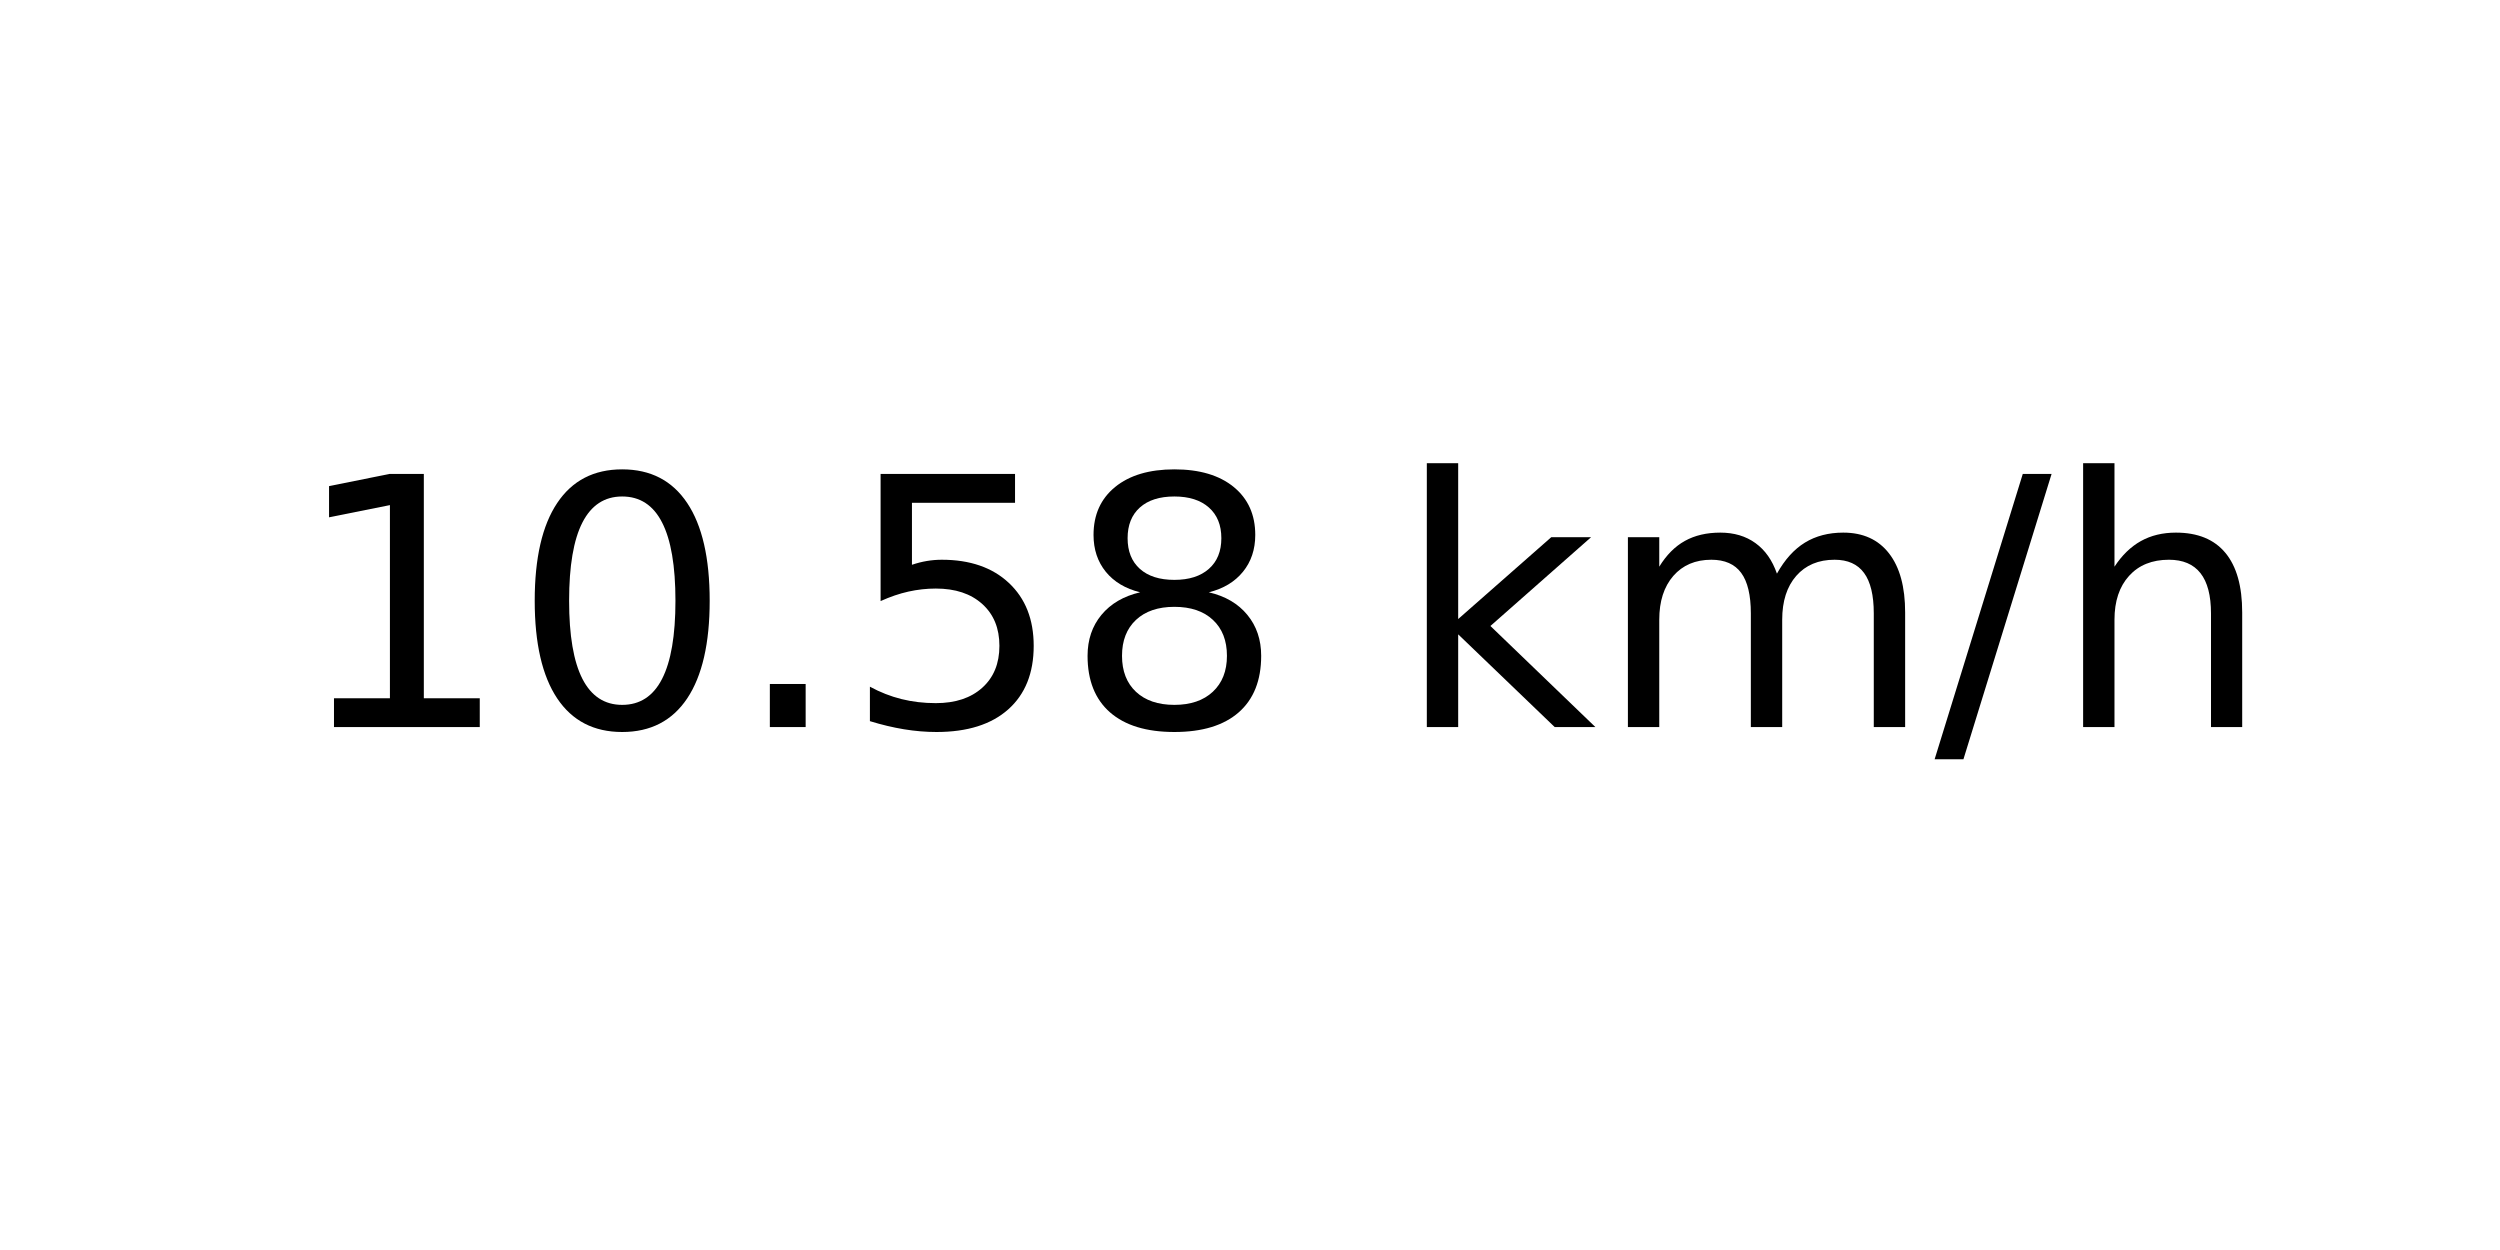
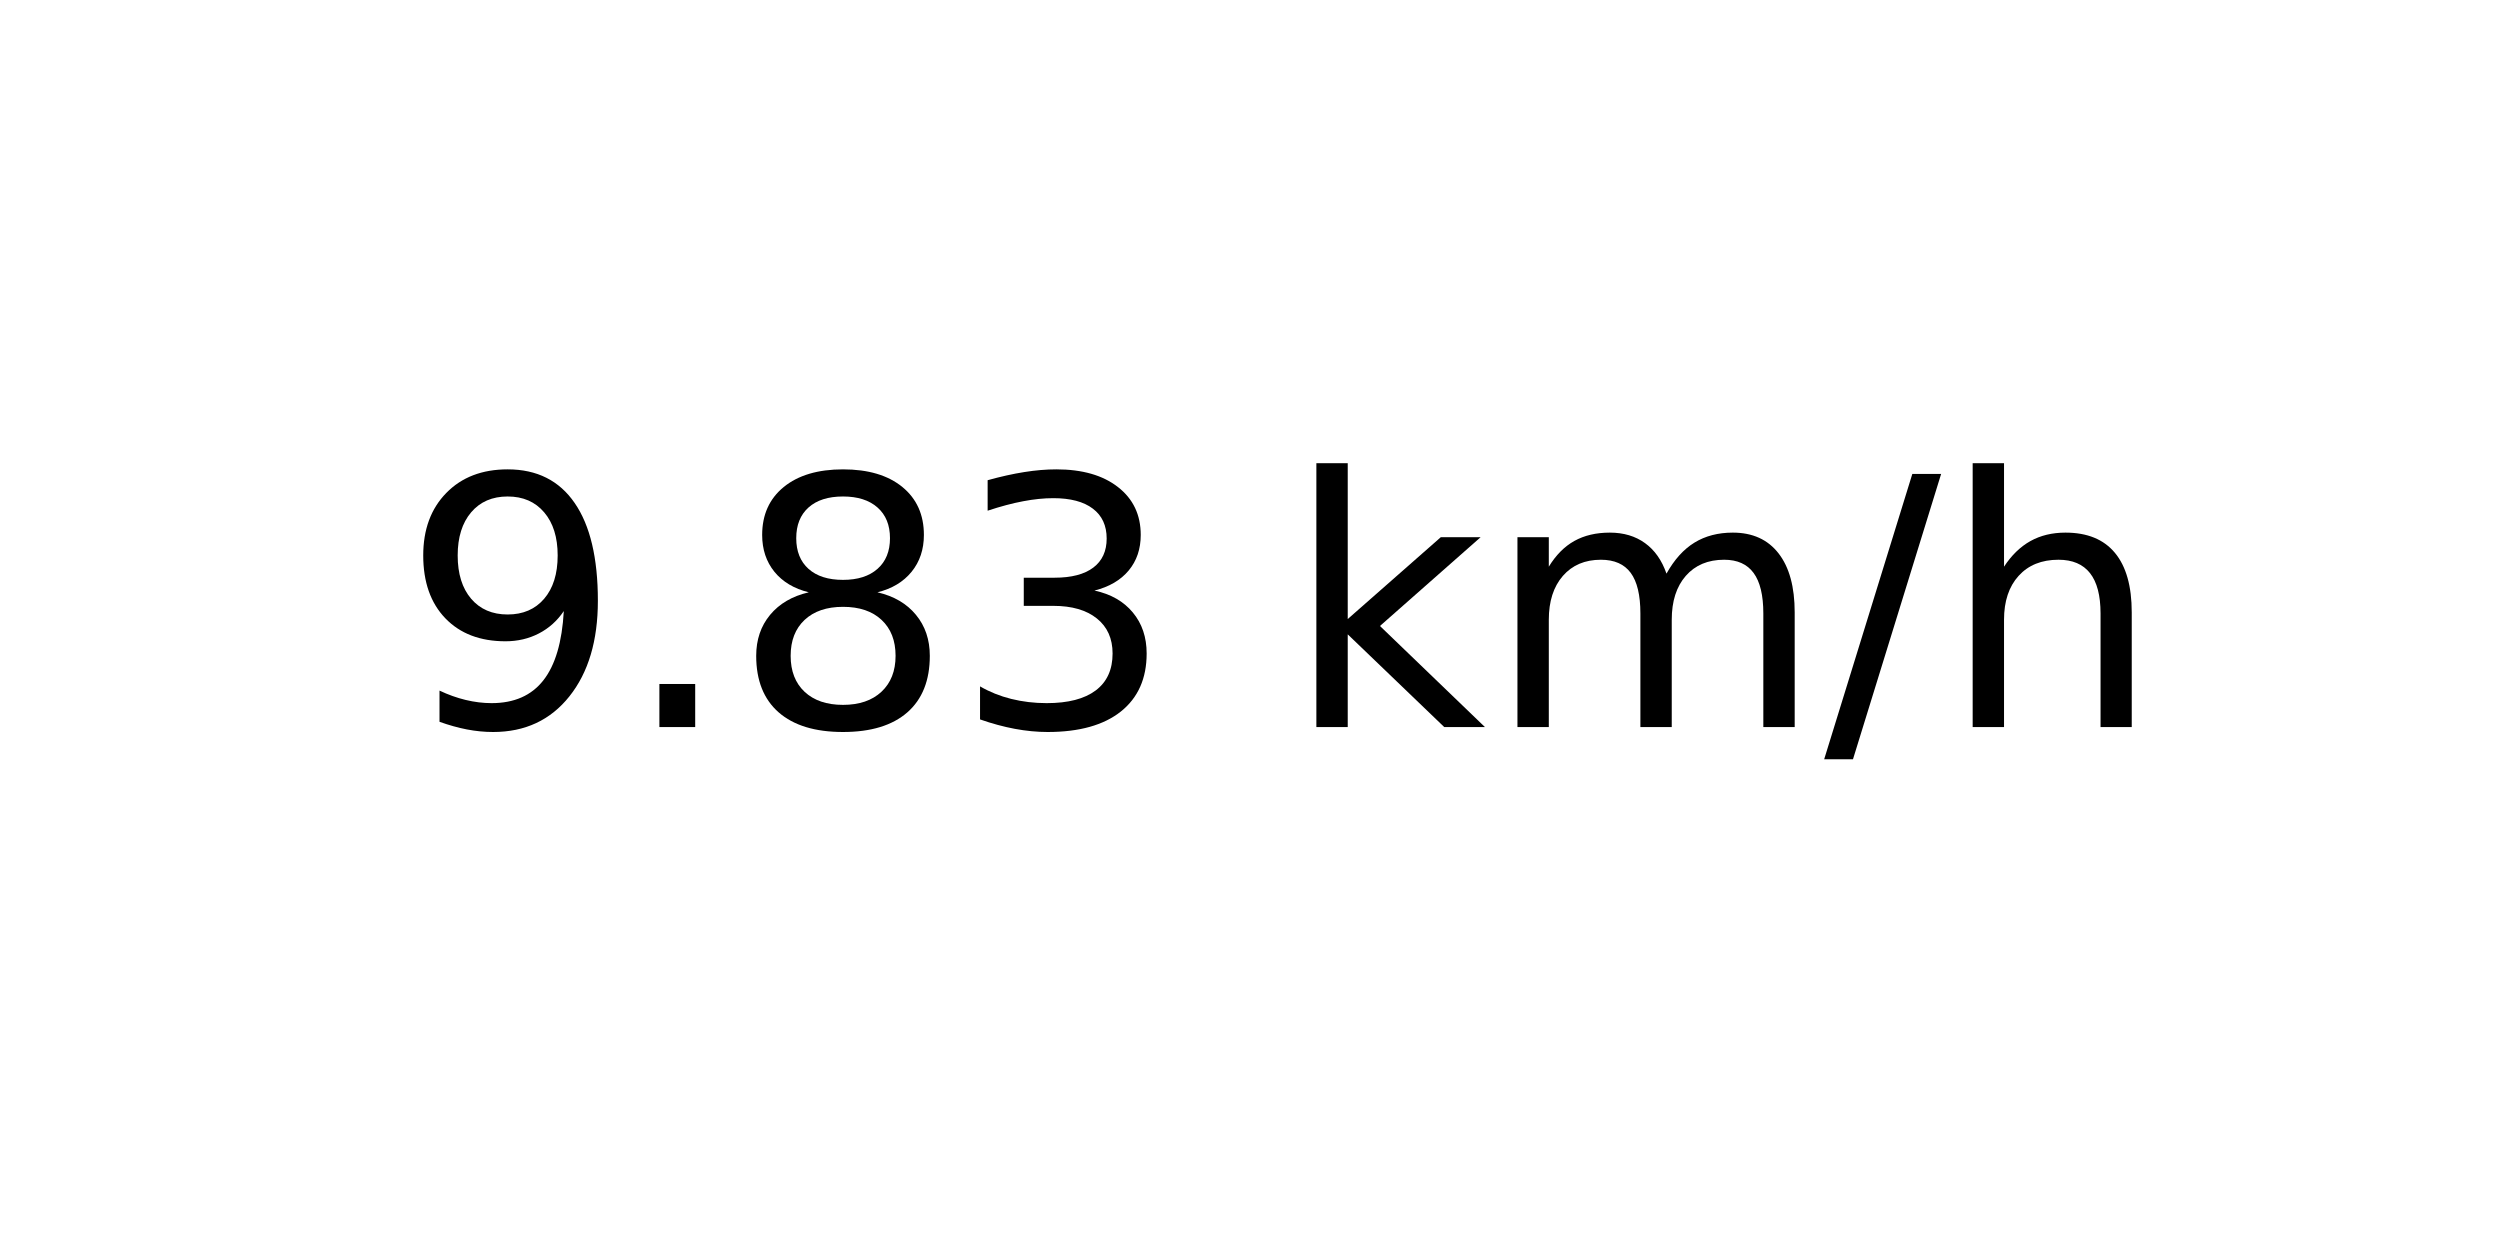
<svg xmlns="http://www.w3.org/2000/svg" xmlns:xlink="http://www.w3.org/1999/xlink" width="72pt" height="36pt" viewBox="0 0 72 36" version="1.1">
  <defs>
    <style type="text/css">*{stroke-linejoin: round; stroke-linecap: butt}</style>
  </defs>
  <g id="figure_1">
    <g id="axes_1">
      <g id="text_1">
-         <g transform="translate(8.378125 20.93937) scale(0.1 -0.1)">
+         <g transform="translate(11.55937 20.93937) scale(0.1 -0.1)">
          <defs>
-             <path id="DejaVuSans-31" d="M 794 531  L 1825 531  L 1825 4091  L 703 3866  L 703 4441  L 1819 4666  L 2450 4666  L 2450 531  L 3481 531  L 3481 0  L 794 0  L 794 531  z " transform="scale(0.015625)" />
-             <path id="DejaVuSans-30" d="M 2034 4250  Q 1547 4250 1301 3770  Q 1056 3291 1056 2328  Q 1056 1369 1301 889  Q 1547 409 2034 409  Q 2525 409 2770 889  Q 3016 1369 3016 2328  Q 3016 3291 2770 3770  Q 2525 4250 2034 4250  z M 2034 4750  Q 2819 4750 3233 4129  Q 3647 3509 3647 2328  Q 3647 1150 3233 529  Q 2819 -91 2034 -91  Q 1250 -91 836 529  Q 422 1150 422 2328  Q 422 3509 836 4129  Q 1250 4750 2034 4750  z " transform="scale(0.015625)" />
+             <path id="DejaVuSans-39" d="M 703 97  L 703 672  Q 941 559 1184 500  Q 1428 441 1663 441  Q 2288 441 2617 861  Q 2947 1281 2994 2138  Q 2813 1869 2534 1725  Q 2256 1581 1919 1581  Q 1219 1581 811 2004  Q 403 2428 403 3163  Q 403 3881 828 4315  Q 1253 4750 1959 4750  Q 2769 4750 3195 4129  Q 3622 3509 3622 2328  Q 3622 1225 3098 567  Q 2575 -91 1691 -91  Q 1453 -91 1209 -44  Q 966 3 703 97  z M 1959 2075  Q 2384 2075 2632 2365  Q 2881 2656 2881 3163  Q 2881 3666 2632 3958  Q 2384 4250 1959 4250  Q 1534 4250 1286 3958  Q 1038 3666 1038 3163  Q 1038 2656 1286 2365  Q 1534 2075 1959 2075  z " transform="scale(0.015625)" />
            <path id="DejaVuSans-2e" d="M 684 794  L 1344 794  L 1344 0  L 684 0  L 684 794  z " transform="scale(0.015625)" />
-             <path id="DejaVuSans-35" d="M 691 4666  L 3169 4666  L 3169 4134  L 1269 4134  L 1269 2991  Q 1406 3038 1543 3061  Q 1681 3084 1819 3084  Q 2600 3084 3056 2656  Q 3513 2228 3513 1497  Q 3513 744 3044 326  Q 2575 -91 1722 -91  Q 1428 -91 1123 -41  Q 819 9 494 109  L 494 744  Q 775 591 1075 516  Q 1375 441 1709 441  Q 2250 441 2565 725  Q 2881 1009 2881 1497  Q 2881 1984 2565 2268  Q 2250 2553 1709 2553  Q 1456 2553 1204 2497  Q 953 2441 691 2322  L 691 4666  z " transform="scale(0.015625)" />
            <path id="DejaVuSans-38" d="M 2034 2216  Q 1584 2216 1326 1975  Q 1069 1734 1069 1313  Q 1069 891 1326 650  Q 1584 409 2034 409  Q 2484 409 2743 651  Q 3003 894 3003 1313  Q 3003 1734 2745 1975  Q 2488 2216 2034 2216  z M 1403 2484  Q 997 2584 770 2862  Q 544 3141 544 3541  Q 544 4100 942 4425  Q 1341 4750 2034 4750  Q 2731 4750 3128 4425  Q 3525 4100 3525 3541  Q 3525 3141 3298 2862  Q 3072 2584 2669 2484  Q 3125 2378 3379 2068  Q 3634 1759 3634 1313  Q 3634 634 3220 271  Q 2806 -91 2034 -91  Q 1263 -91 848 271  Q 434 634 434 1313  Q 434 1759 690 2068  Q 947 2378 1403 2484  z M 1172 3481  Q 1172 3119 1398 2916  Q 1625 2713 2034 2713  Q 2441 2713 2670 2916  Q 2900 3119 2900 3481  Q 2900 3844 2670 4047  Q 2441 4250 2034 4250  Q 1625 4250 1398 4047  Q 1172 3844 1172 3481  z " transform="scale(0.015625)" />
+             <path id="DejaVuSans-33" d="M 2597 2516  Q 3050 2419 3304 2112  Q 3559 1806 3559 1356  Q 3559 666 3084 287  Q 2609 -91 1734 -91  Q 1441 -91 1130 -33  Q 819 25 488 141  L 488 750  Q 750 597 1062 519  Q 1375 441 1716 441  Q 2309 441 2620 675  Q 2931 909 2931 1356  Q 2931 1769 2642 2001  Q 2353 2234 1838 2234  L 1294 2234  L 1294 2753  L 1863 2753  Q 2328 2753 2575 2939  Q 2822 3125 2822 3475  Q 2822 3834 2567 4026  Q 2313 4219 1838 4219  Q 1578 4219 1281 4162  Q 984 4106 628 3988  L 628 4550  Q 988 4650 1302 4700  Q 1616 4750 1894 4750  Q 2613 4750 3031 4423  Q 3450 4097 3450 3541  Q 3450 3153 3228 2886  Q 3006 2619 2597 2516  z " transform="scale(0.015625)" />
            <path id="DejaVuSans-20" transform="scale(0.015625)" />
            <path id="DejaVuSans-6b" d="M 581 4863  L 1159 4863  L 1159 1991  L 2875 3500  L 3609 3500  L 1753 1863  L 3688 0  L 2938 0  L 1159 1709  L 1159 0  L 581 0  L 581 4863  z " transform="scale(0.015625)" />
            <path id="DejaVuSans-6d" d="M 3328 2828  Q 3544 3216 3844 3400  Q 4144 3584 4550 3584  Q 5097 3584 5394 3201  Q 5691 2819 5691 2113  L 5691 0  L 5113 0  L 5113 2094  Q 5113 2597 4934 2840  Q 4756 3084 4391 3084  Q 3944 3084 3684 2787  Q 3425 2491 3425 1978  L 3425 0  L 2847 0  L 2847 2094  Q 2847 2600 2669 2842  Q 2491 3084 2119 3084  Q 1678 3084 1418 2786  Q 1159 2488 1159 1978  L 1159 0  L 581 0  L 581 3500  L 1159 3500  L 1159 2956  Q 1356 3278 1631 3431  Q 1906 3584 2284 3584  Q 2666 3584 2933 3390  Q 3200 3197 3328 2828  z " transform="scale(0.015625)" />
            <path id="DejaVuSans-2f" d="M 1625 4666  L 2156 4666  L 531 -594  L 0 -594  L 1625 4666  z " transform="scale(0.015625)" />
            <path id="DejaVuSans-68" d="M 3513 2113  L 3513 0  L 2938 0  L 2938 2094  Q 2938 2591 2744 2837  Q 2550 3084 2163 3084  Q 1697 3084 1428 2787  Q 1159 2491 1159 1978  L 1159 0  L 581 0  L 581 4863  L 1159 4863  L 1159 2956  Q 1366 3272 1645 3428  Q 1925 3584 2291 3584  Q 2894 3584 3203 3211  Q 3513 2838 3513 2113  z " transform="scale(0.015625)" />
          </defs>
-           <use xlink:href="#DejaVuSans-31" />
-           <use xlink:href="#DejaVuSans-30" x="63.623" />
-           <use xlink:href="#DejaVuSans-2e" x="127.246" />
-           <use xlink:href="#DejaVuSans-35" x="159.033" />
-           <use xlink:href="#DejaVuSans-38" x="222.656" />
-           <use xlink:href="#DejaVuSans-20" x="286.279" />
-           <use xlink:href="#DejaVuSans-6b" x="318.066" />
-           <use xlink:href="#DejaVuSans-6d" x="375.977" />
-           <use xlink:href="#DejaVuSans-2f" x="473.389" />
-           <use xlink:href="#DejaVuSans-68" x="507.08" />
+           <use xlink:href="#DejaVuSans-39" />
+           <use xlink:href="#DejaVuSans-2e" x="63.623" />
+           <use xlink:href="#DejaVuSans-38" x="95.41" />
+           <use xlink:href="#DejaVuSans-33" x="159.033" />
+           <use xlink:href="#DejaVuSans-20" x="222.656" />
+           <use xlink:href="#DejaVuSans-6b" x="254.443" />
+           <use xlink:href="#DejaVuSans-6d" x="312.354" />
+           <use xlink:href="#DejaVuSans-2f" x="409.766" />
+           <use xlink:href="#DejaVuSans-68" x="443.457" />
        </g>
      </g>
    </g>
  </g>
</svg>
